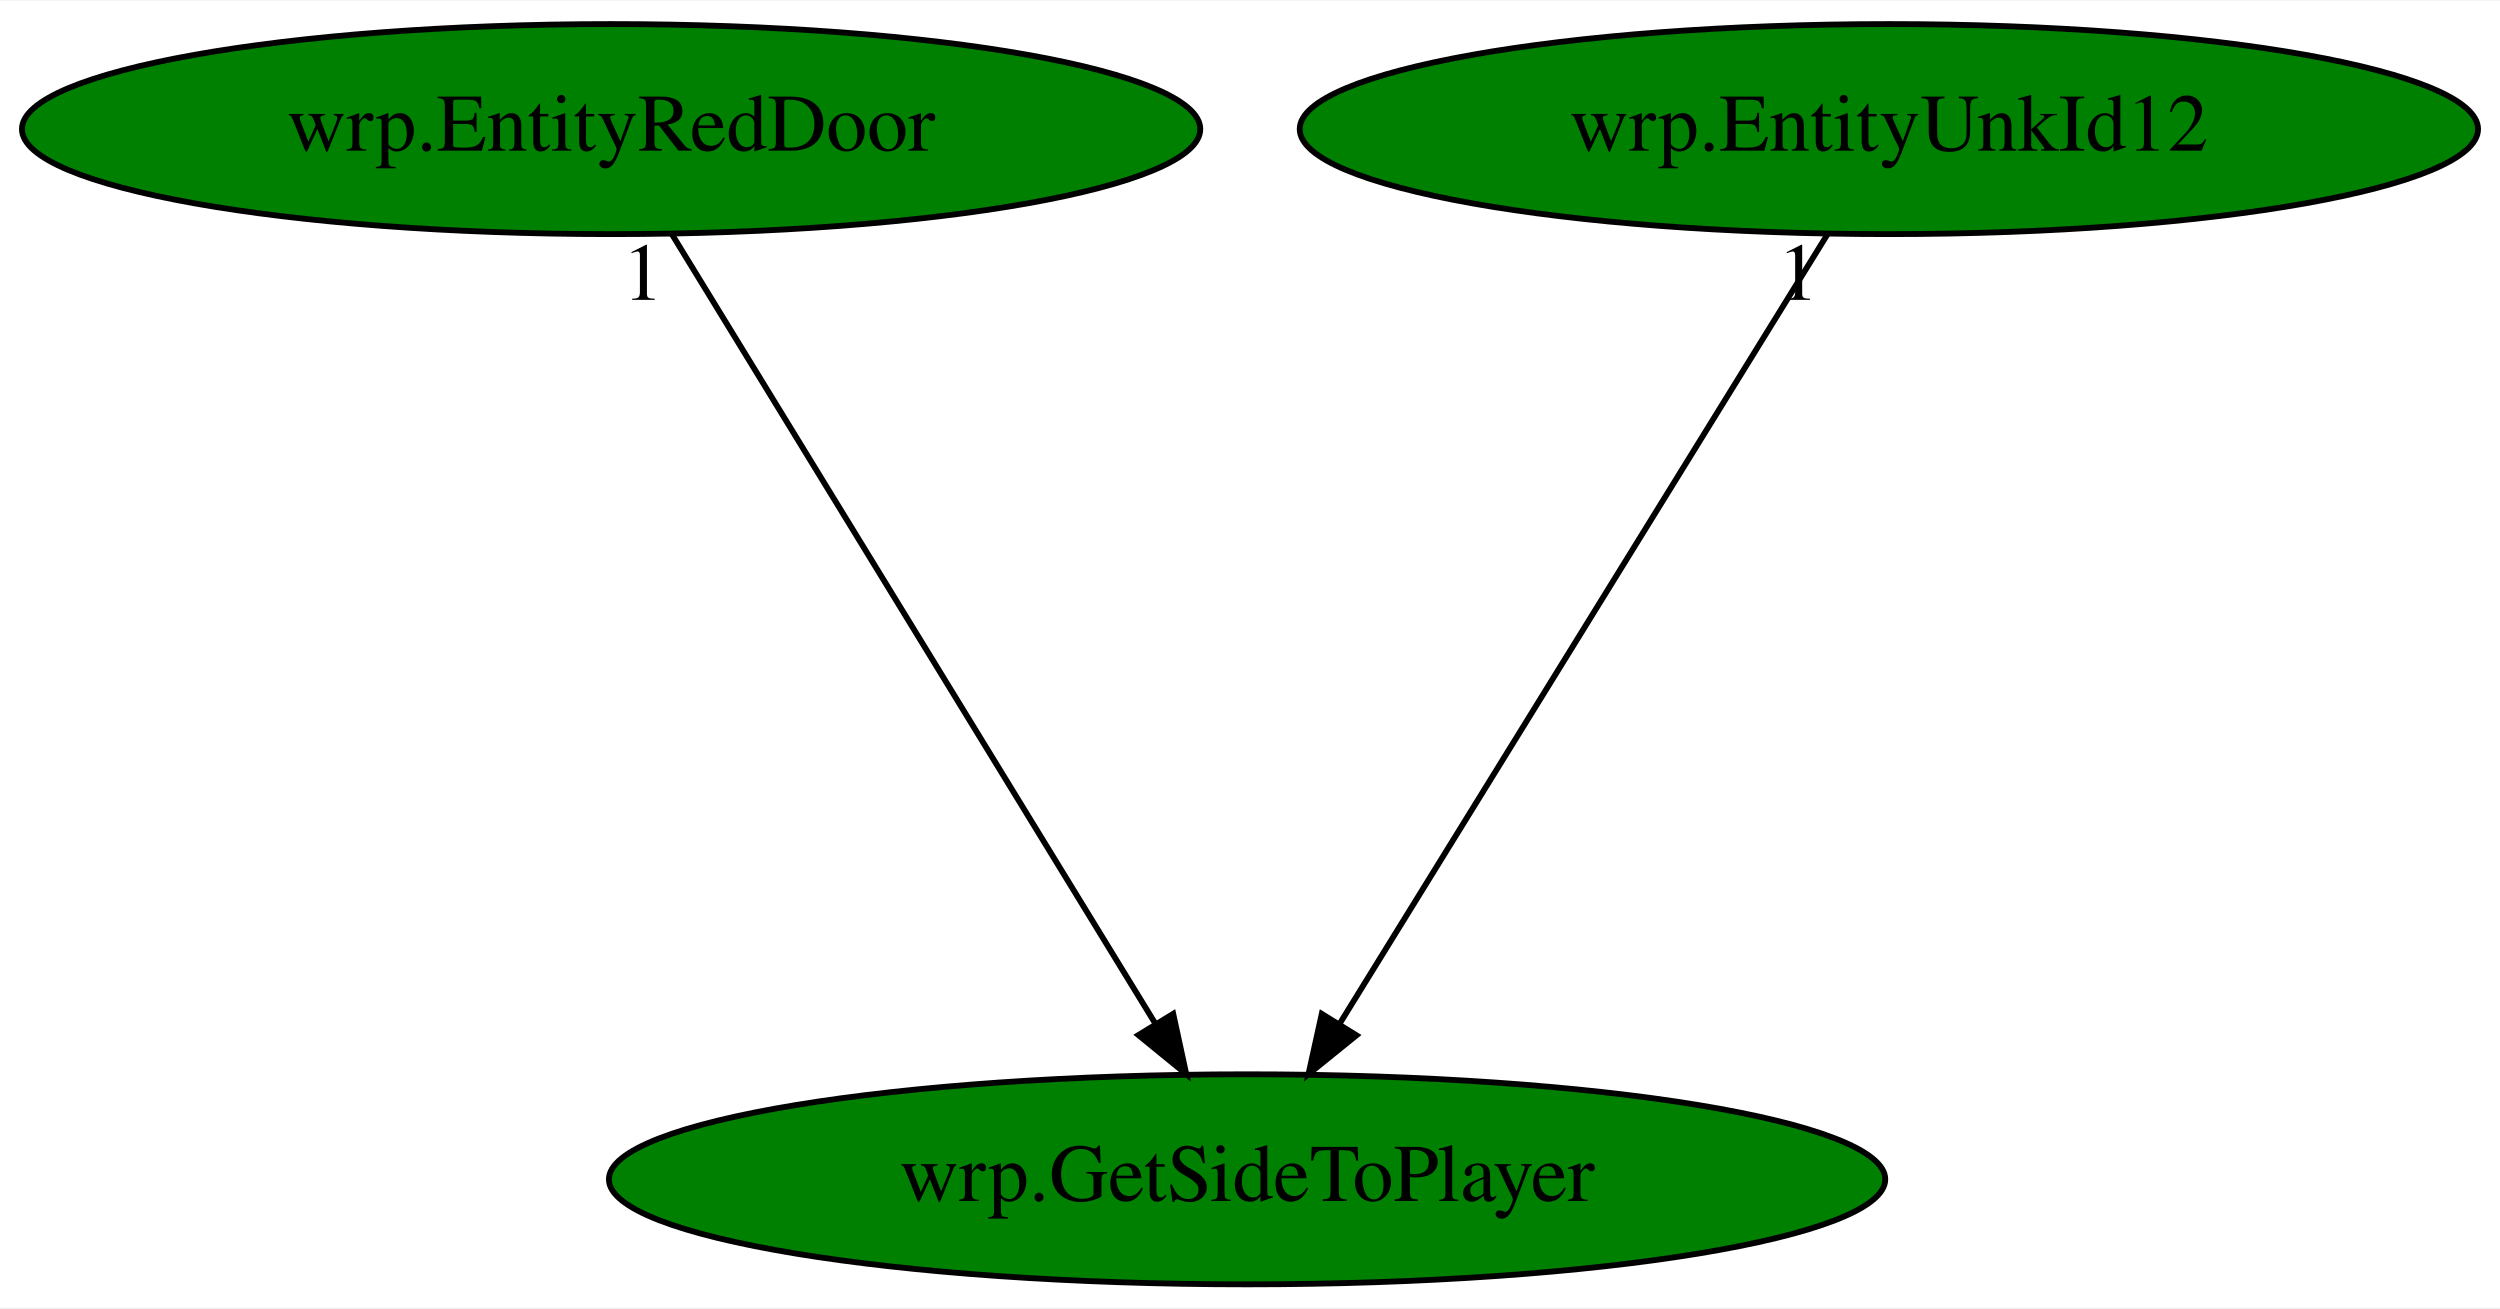
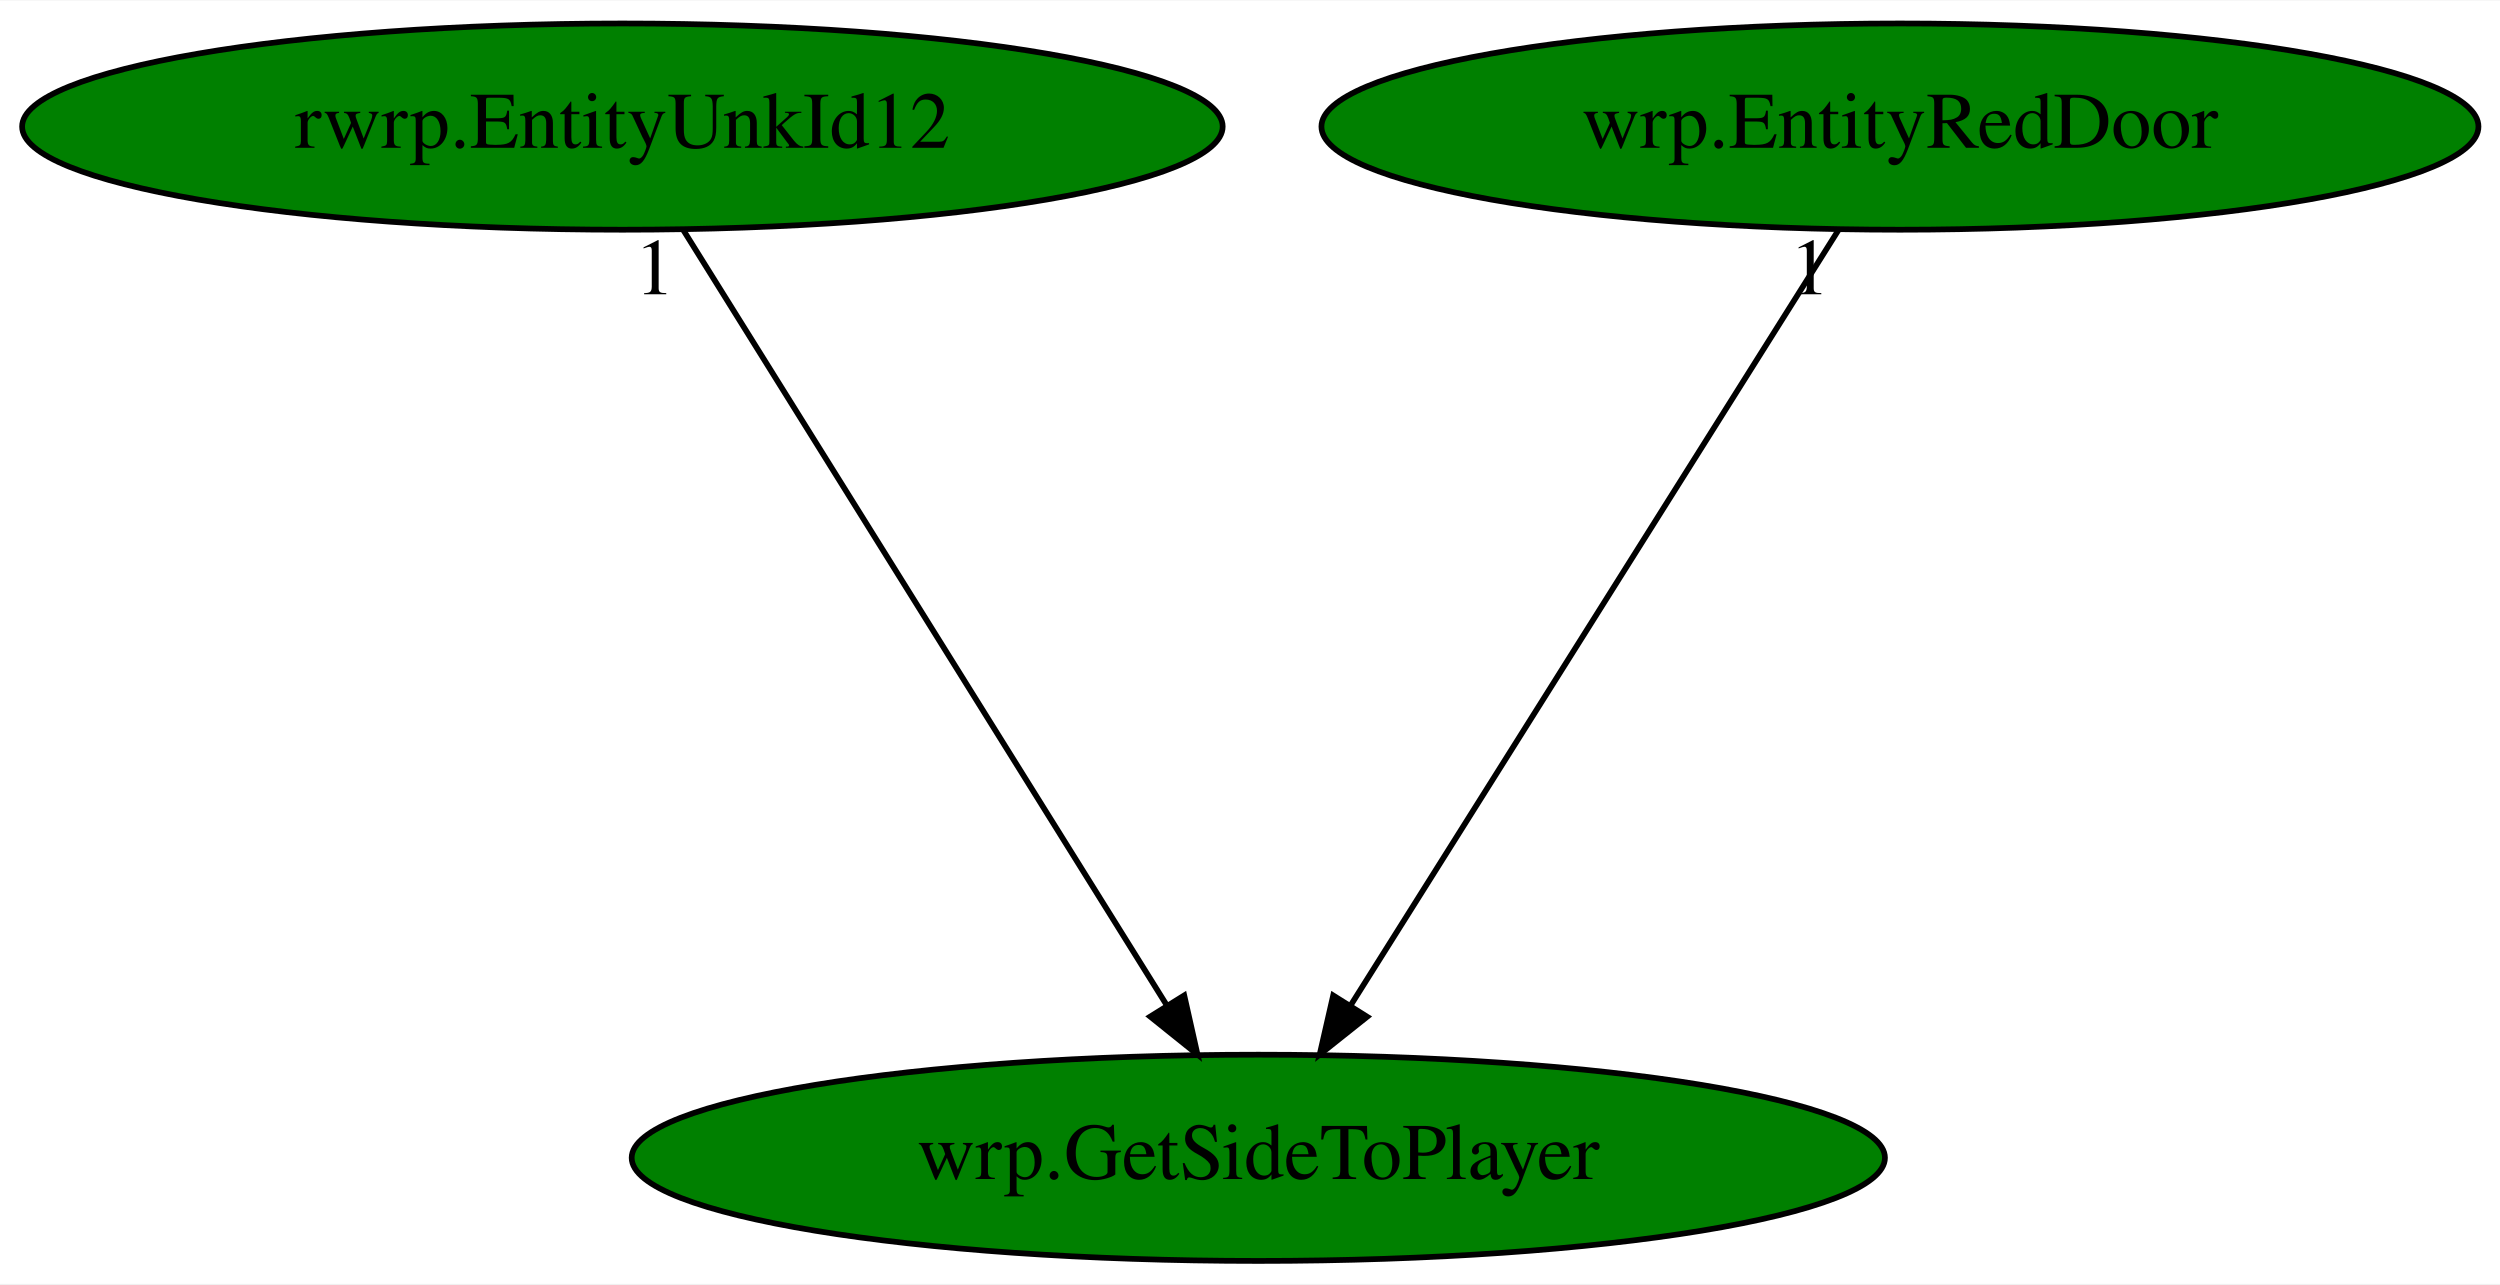
- <svg xmlns="http://www.w3.org/2000/svg" xmlns:xlink="http://www.w3.org/1999/xlink" width="428pt" height="224pt" viewBox="0.00 0.00 428.48 224.00">
+ <svg xmlns="http://www.w3.org/2000/svg" xmlns:xlink="http://www.w3.org/1999/xlink" width="436pt" height="224pt" viewBox="0.00 0.00 436.38 224.00">
  <g id="graph0" class="graph" transform="scale(1 1) rotate(0) translate(4 220)">
-     <polygon fill="white" stroke="transparent" points="-4,4 -4,-220 424.48,-220 424.48,4 -4,4" />
+     <polygon fill="white" stroke="transparent" points="-4,4 -4,-220 432.38,-220 432.38,4 -4,4" />
    <g id="node1" class="node">
-       <ellipse fill="green" stroke="black" cx="209.74" cy="-18" rx="109.38" ry="18" />
-       <text text-anchor="middle" x="209.74" y="-14.3" font-family="Times,serif" font-size="14.00">wrp.GetSideToPlayer</text>
+       <ellipse fill="green" stroke="black" cx="215.64" cy="-18" rx="109.38" ry="18" />
+       <text text-anchor="middle" x="215.64" y="-14.3" font-family="Times,serif" font-size="14.00">wrp.GetSideToPlayer</text>
    </g>
    <g id="node2" class="node">
      <g id="a_node2">
-         <a xlink:href="wrp.EntityRedDoor.svg" xlink:title="wrp.EntityRedDoor">
-           <ellipse fill="green" stroke="black" cx="100.74" cy="-198" rx="100.98" ry="18" />
-           <text text-anchor="middle" x="100.74" y="-194.3" font-family="Times,serif" font-size="14.00">wrp.EntityRedDoor</text>
+         <a xlink:href="rwrp.EntityUnkId12.svg" xlink:title="rwrp.EntityUnkId12">
+           <ellipse fill="green" stroke="black" cx="104.64" cy="-198" rx="104.78" ry="18" />
+           <text text-anchor="middle" x="104.64" y="-194.3" font-family="Times,serif" font-size="14.00">rwrp.EntityUnkId12</text>
        </a>
      </g>
    </g>
    <g id="edge1" class="edge">
-       <path fill="none" stroke="black" d="M111.19,-179.93C130.4,-148.57 171.41,-81.6 194,-44.71" />
-       <polygon fill="black" stroke="black" points="197.08,-46.37 199.32,-36.02 191.11,-42.72 197.08,-46.37" />
-       <text text-anchor="middle" x="106.19" y="-168.73" font-family="Times,serif" font-size="14.00">1</text>
+       <path fill="none" stroke="black" d="M115.28,-179.93C134.84,-148.57 176.6,-81.6 199.61,-44.71" />
+       <polygon fill="black" stroke="black" points="202.71,-46.35 205.03,-36.02 196.77,-42.65 202.71,-46.35" />
+       <text text-anchor="middle" x="110.28" y="-168.73" font-family="Times,serif" font-size="14.00">1</text>
    </g>
    <g id="node3" class="node">
      <g id="a_node3">
-         <a xlink:href="wrp.EntityUnkId12.svg" xlink:title="wrp.EntityUnkId12">
-           <ellipse fill="green" stroke="black" cx="319.74" cy="-198" rx="100.98" ry="18" />
-           <text text-anchor="middle" x="319.74" y="-194.3" font-family="Times,serif" font-size="14.00">wrp.EntityUnkId12</text>
+         <a xlink:href="wrp.EntityRedDoor.svg" xlink:title="wrp.EntityRedDoor">
+           <ellipse fill="green" stroke="black" cx="327.64" cy="-198" rx="100.98" ry="18" />
+           <text text-anchor="middle" x="327.64" y="-194.3" font-family="Times,serif" font-size="14.00">wrp.EntityRedDoor</text>
        </a>
      </g>
    </g>
    <g id="edge2" class="edge">
-       <path fill="none" stroke="black" d="M309.19,-179.93C289.81,-148.57 248.43,-81.6 225.63,-44.71" />
-       <polygon fill="black" stroke="black" points="228.49,-42.68 220.26,-36.02 222.54,-46.36 228.49,-42.68" />
-       <text text-anchor="middle" x="304.19" y="-168.73" font-family="Times,serif" font-size="14.00">1</text>
+       <path fill="none" stroke="black" d="M316.9,-179.93C297.17,-148.57 255.03,-81.6 231.82,-44.71" />
+       <polygon fill="black" stroke="black" points="234.64,-42.62 226.35,-36.02 228.71,-46.34 234.64,-42.62" />
+       <text text-anchor="middle" x="311.9" y="-168.73" font-family="Times,serif" font-size="14.00">1</text>
    </g>
  </g>
</svg>
